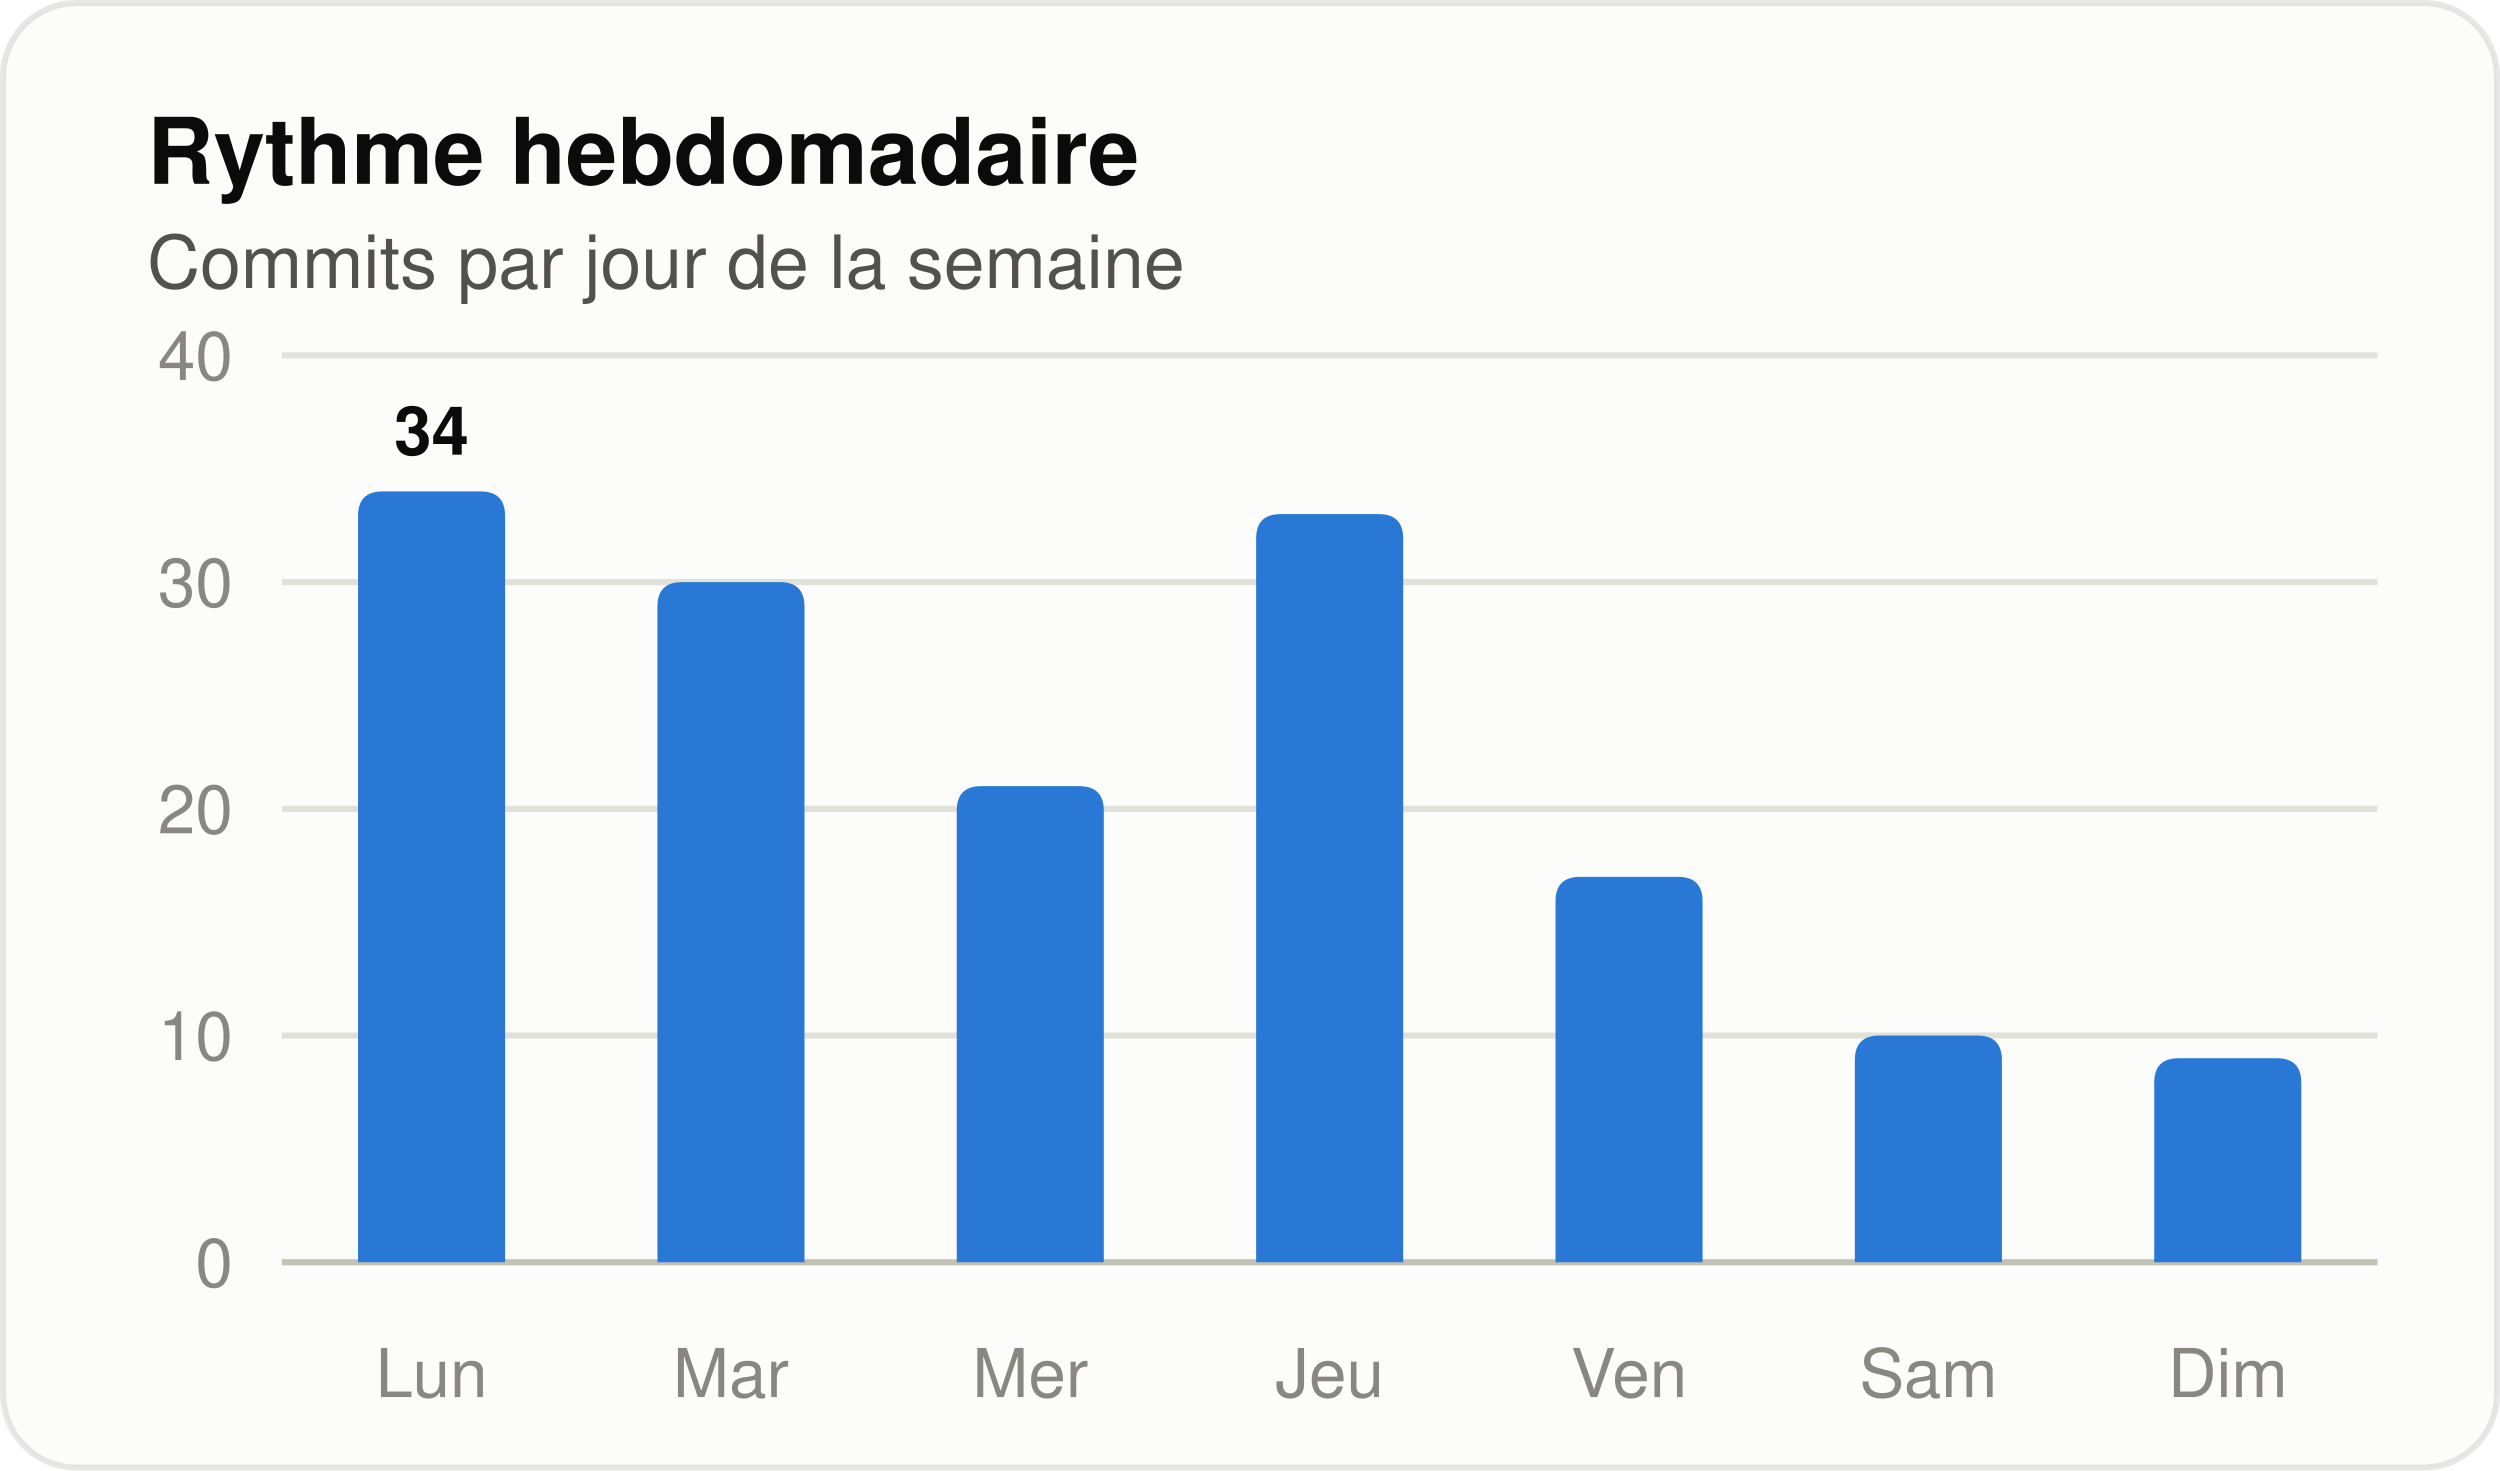
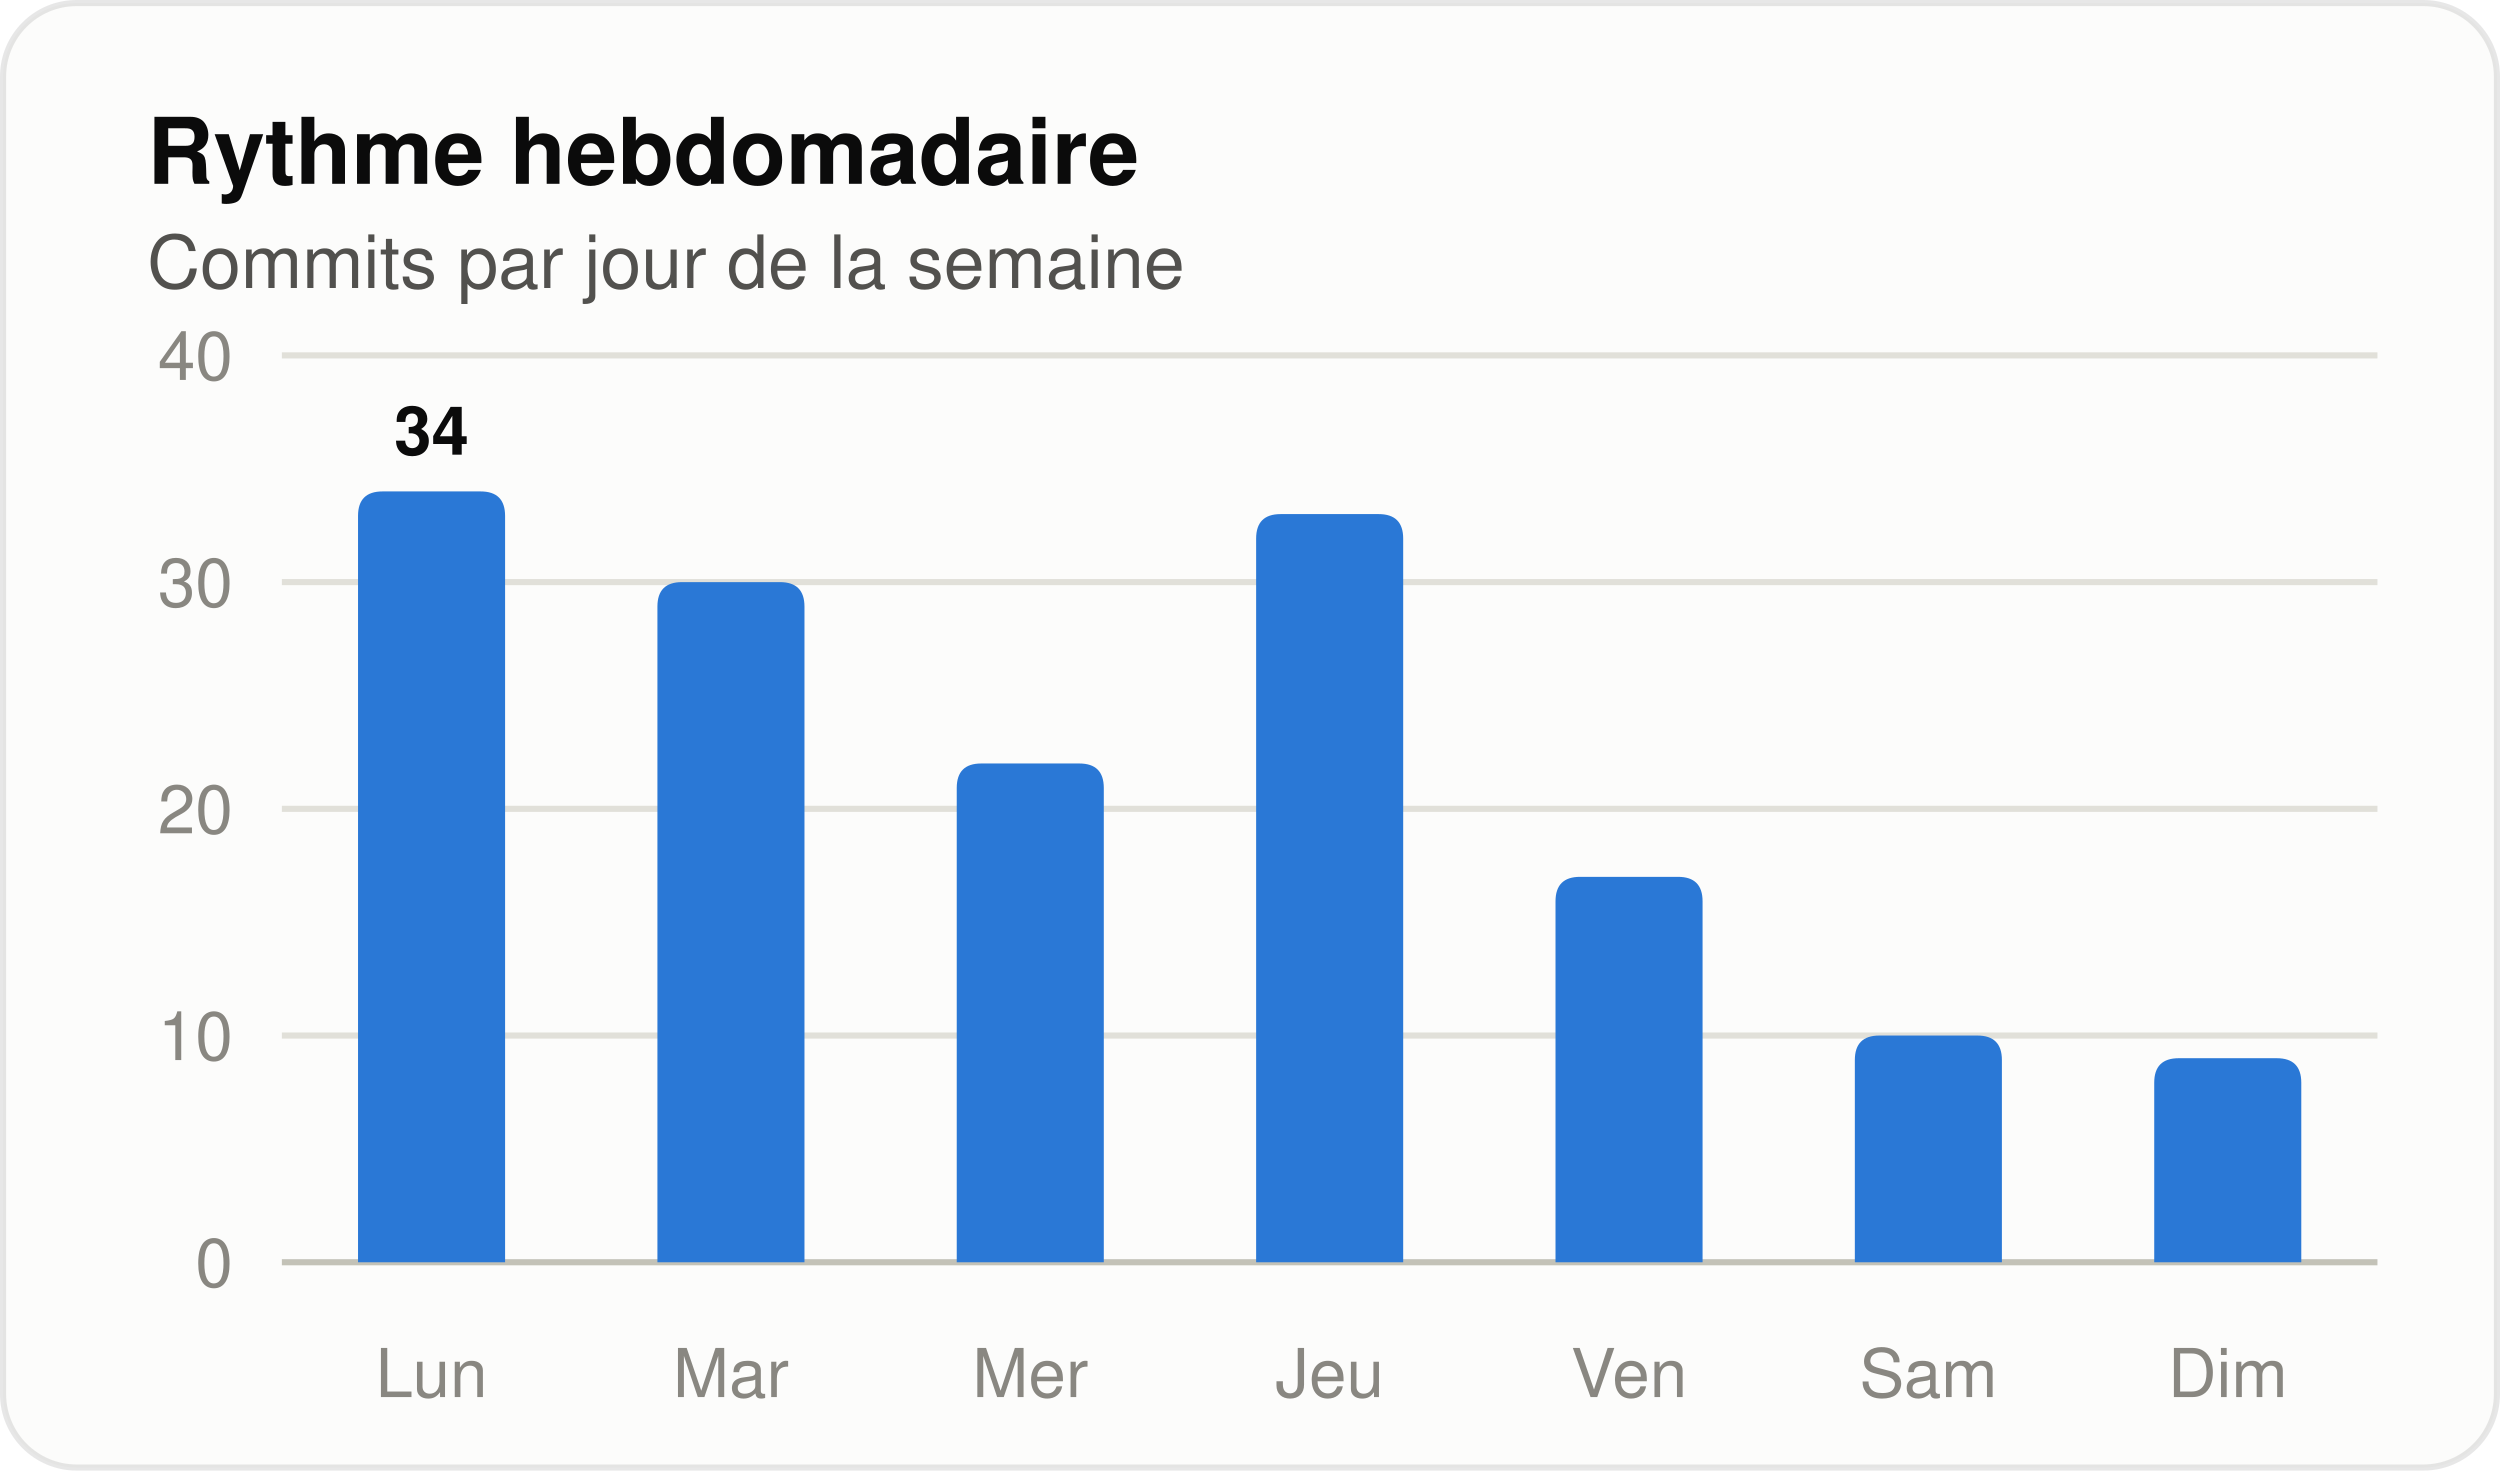
<svg xmlns="http://www.w3.org/2000/svg" width="408" height="240" viewBox="0 0 408 240" role="img" aria-label="Histogramme des commits par jour de la semaine" font-family="system-ui, 'Segoe UI', Ubuntu, Helvetica, Arial, sans-serif">
  <rect x="0.5" y="0.5" width="407" height="239" rx="12" fill="#fcfcfb" stroke="rgba(11,11,11,0.10)" />
  <text x="24" y="30" font-size="15" fill="#0b0b0b" font-weight="600">Rythme hebdomadaire</text>
  <text x="24" y="47" font-size="12" fill="#52514e">Commits par jour de la semaine</text>
  <line x1="46" y1="206.0" x2="388" y2="206.0" stroke="#c3c2b7" stroke-width="1" />
  <text x="38" y="210" font-size="11" fill="#898781" text-anchor="end" font-variant-numeric="tabular-nums">0</text>
  <line x1="46" y1="169.0" x2="388" y2="169.0" stroke="#e1e0d9" stroke-width="1" />
  <text x="38" y="173" font-size="11" fill="#898781" text-anchor="end" font-variant-numeric="tabular-nums">10</text>
  <line x1="46" y1="132.0" x2="388" y2="132.0" stroke="#e1e0d9" stroke-width="1" />
  <text x="38" y="136" font-size="11" fill="#898781" text-anchor="end" font-variant-numeric="tabular-nums">20</text>
  <line x1="46" y1="95.0" x2="388" y2="95.0" stroke="#e1e0d9" stroke-width="1" />
  <text x="38" y="99" font-size="11" fill="#898781" text-anchor="end" font-variant-numeric="tabular-nums">30</text>
  <line x1="46" y1="58.0" x2="388" y2="58.0" stroke="#e1e0d9" stroke-width="1" />
  <text x="38" y="62" font-size="11" fill="#898781" text-anchor="end" font-variant-numeric="tabular-nums">40</text>
  <path d="M 58.43 206.00 V 84.20 Q 58.43 80.20 62.43 80.20 H 78.43 Q 82.43 80.20 82.43 84.20 V 206.00 Z" fill="#2a78d6" />
  <text x="70.429" y="74.2" font-size="11" fill="#0b0b0b" font-weight="600" text-anchor="middle">34</text>
  <text x="70.429" y="228" font-size="11" fill="#898781" text-anchor="middle">Lun</text>
  <path d="M 107.29 206.00 V 99.00 Q 107.29 95.00 111.29 95.00 H 127.29 Q 131.29 95.00 131.29 99.00 V 206.00 Z" fill="#2a78d6" />
  <text x="119.286" y="228" font-size="11" fill="#898781" text-anchor="middle">Mar</text>
-   <path d="M 156.14 206.00 V 132.30 Q 156.14 128.30 160.14 128.30 H 176.14 Q 180.14 128.30 180.14 132.30 V 206.00 Z" fill="#2a78d6" />
+   <path d="M 156.14 206.00 V 128.60 Q 156.14 124.60 160.14 124.60 H 176.14 Q 180.14 124.60 180.14 128.60 V 206.00 Z" fill="#2a78d6" />
  <text x="168.143" y="228" font-size="11" fill="#898781" text-anchor="middle">Mer</text>
  <path d="M 205.00 206.00 V 87.90 Q 205.00 83.90 209.00 83.90 H 225.00 Q 229.00 83.90 229.00 87.90 V 206.00 Z" fill="#2a78d6" />
  <text x="217" y="228" font-size="11" fill="#898781" text-anchor="middle">Jeu</text>
  <path d="M 253.86 206.00 V 147.10 Q 253.86 143.10 257.86 143.10 H 273.86 Q 277.86 143.10 277.86 147.10 V 206.00 Z" fill="#2a78d6" />
  <text x="265.857" y="228" font-size="11" fill="#898781" text-anchor="middle">Ven</text>
  <path d="M 302.71 206.00 V 173.00 Q 302.71 169.00 306.71 169.00 H 322.71 Q 326.71 169.00 326.71 173.00 V 206.00 Z" fill="#2a78d6" />
  <text x="314.714" y="228" font-size="11" fill="#898781" text-anchor="middle">Sam</text>
  <path d="M 351.57 206.00 V 176.70 Q 351.57 172.70 355.57 172.70 H 371.57 Q 375.57 172.70 375.57 176.70 V 206.00 Z" fill="#2a78d6" />
  <text x="363.571" y="228" font-size="11" fill="#898781" text-anchor="middle">Dim</text>
</svg>
